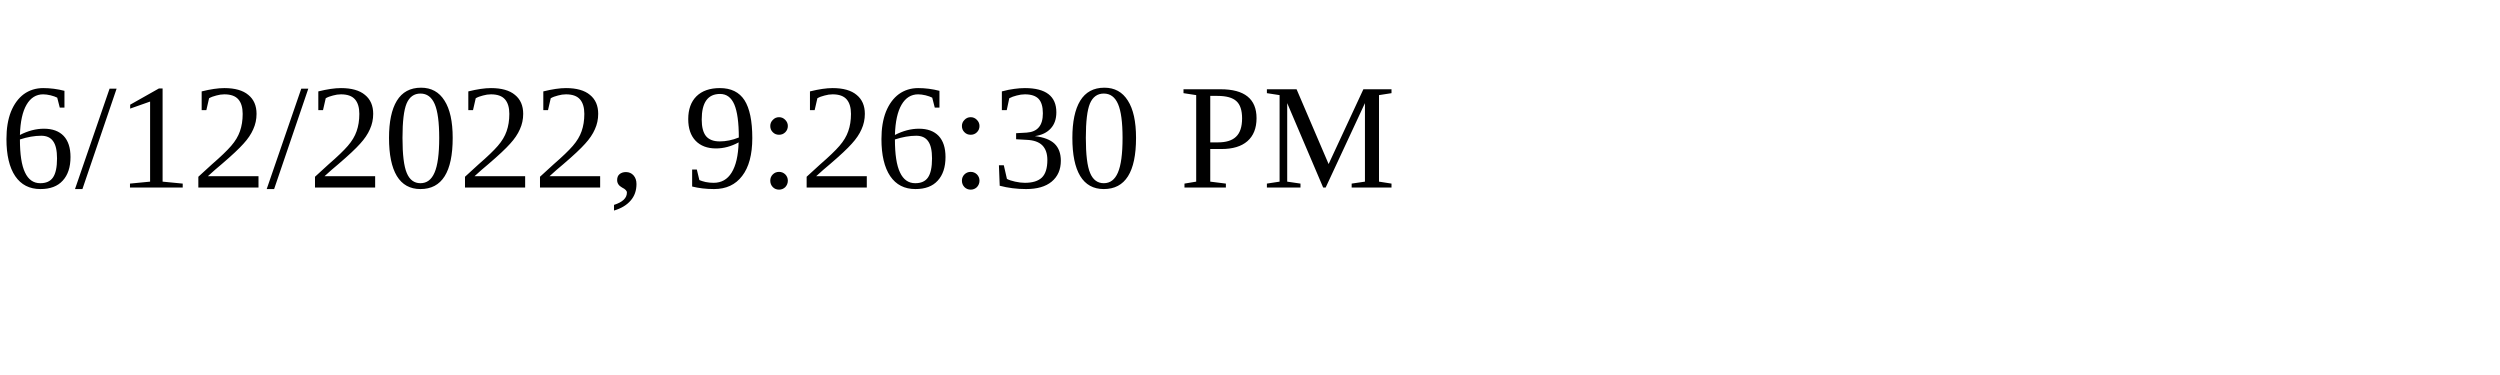
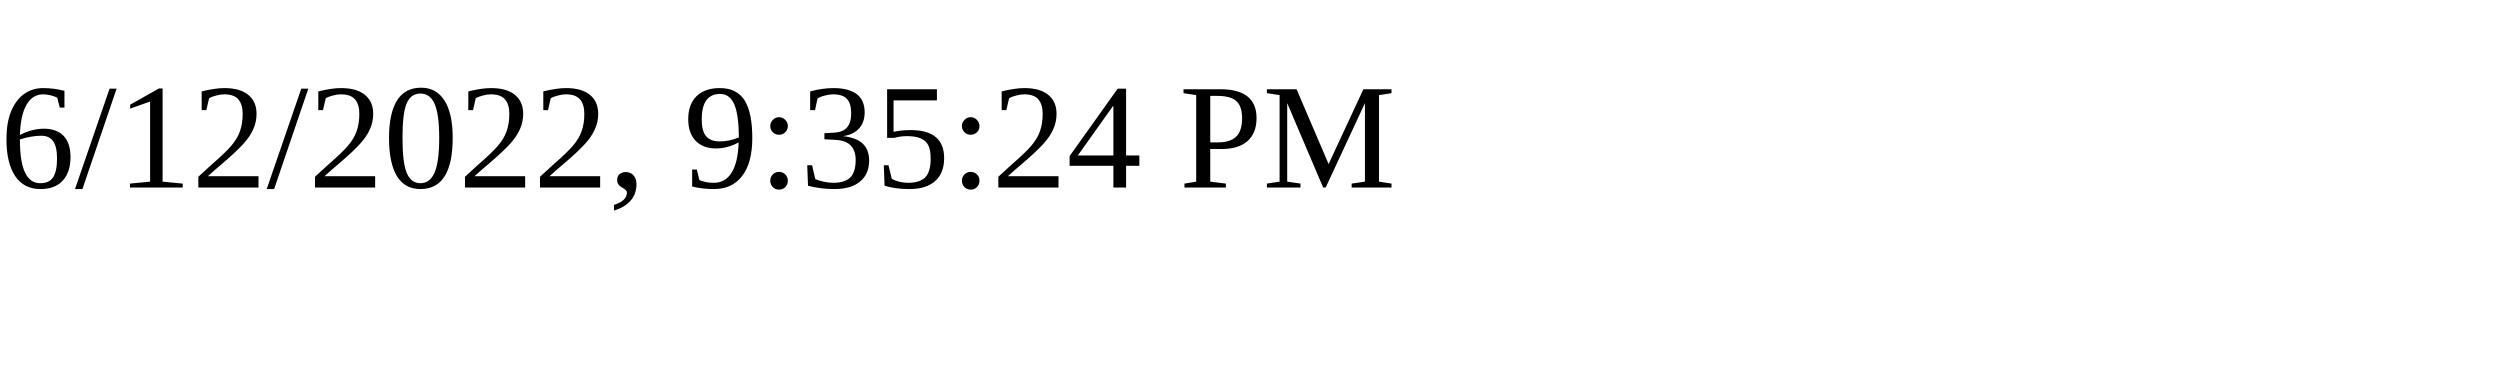
<svg xmlns="http://www.w3.org/2000/svg" height="30" width="200">
-   <text x="0" y="15">6/12/2022, 9:26:30 PM</text>
+   <text x="0" y="15">6/12/2022, 9:35:24 PM</text>
</svg>
